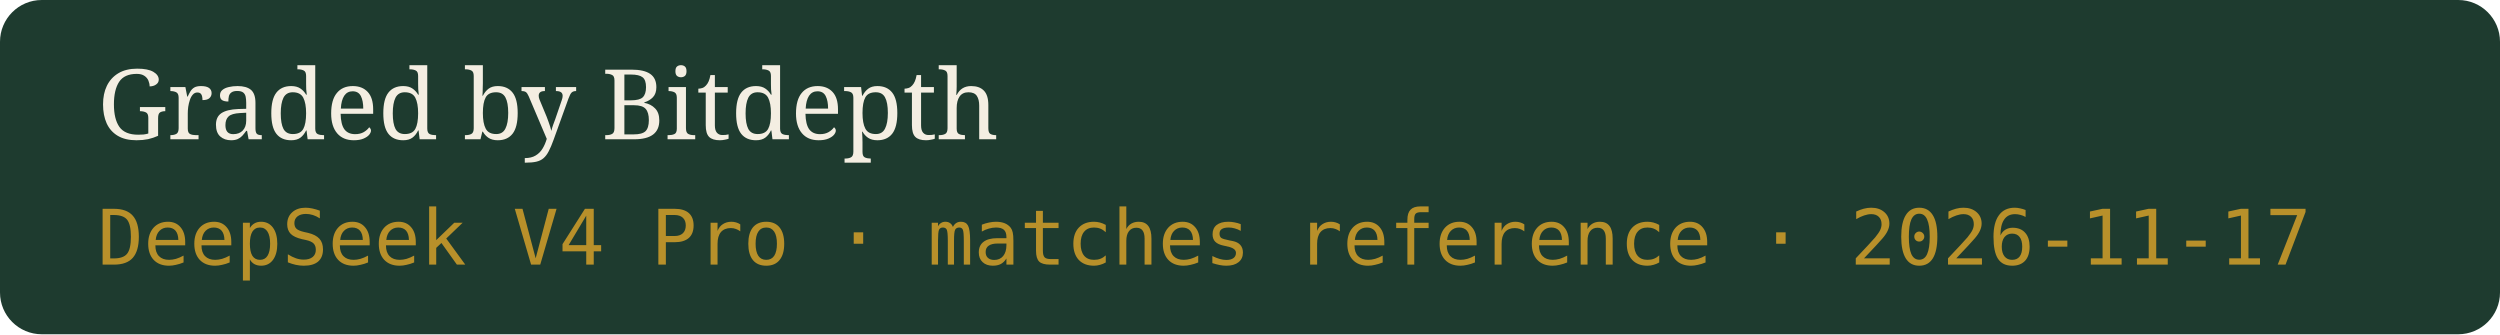
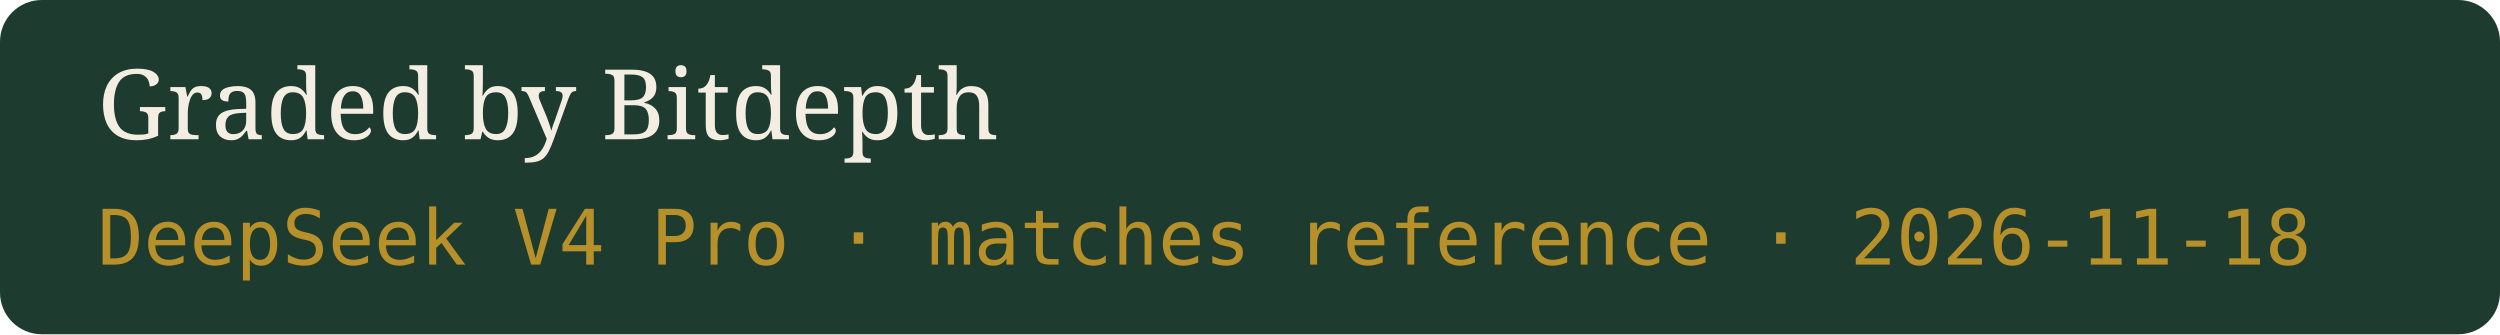
- <svg xmlns="http://www.w3.org/2000/svg" width="359" height="48" viewBox="0 0 359 48" role="img" aria-label="Graded by Bitdepth, DeepSeek V4 Pro · matches reference · 2026-11-17">
+ <svg xmlns="http://www.w3.org/2000/svg" width="359" height="48" viewBox="0 0 359 48" role="img" aria-label="Graded by Bitdepth, DeepSeek V4 Pro · matches reference · 2026-11-18">
  <rect width="359" height="48" rx="6" fill="#1E3B2F" />
  <text x="14" y="20" fill="#F4EEE2" font-family="Georgia,serif" font-size="14">Graded by Bitdepth</text>
-   <text x="14" y="38" fill="#B8902A" font-family="ui-monospace,monospace" font-size="11">DeepSeek V4 Pro · matches reference · 2026-11-17</text>
+   <text x="14" y="38" fill="#B8902A" font-family="ui-monospace,monospace" font-size="11">DeepSeek V4 Pro · matches reference · 2026-11-18</text>
</svg>
